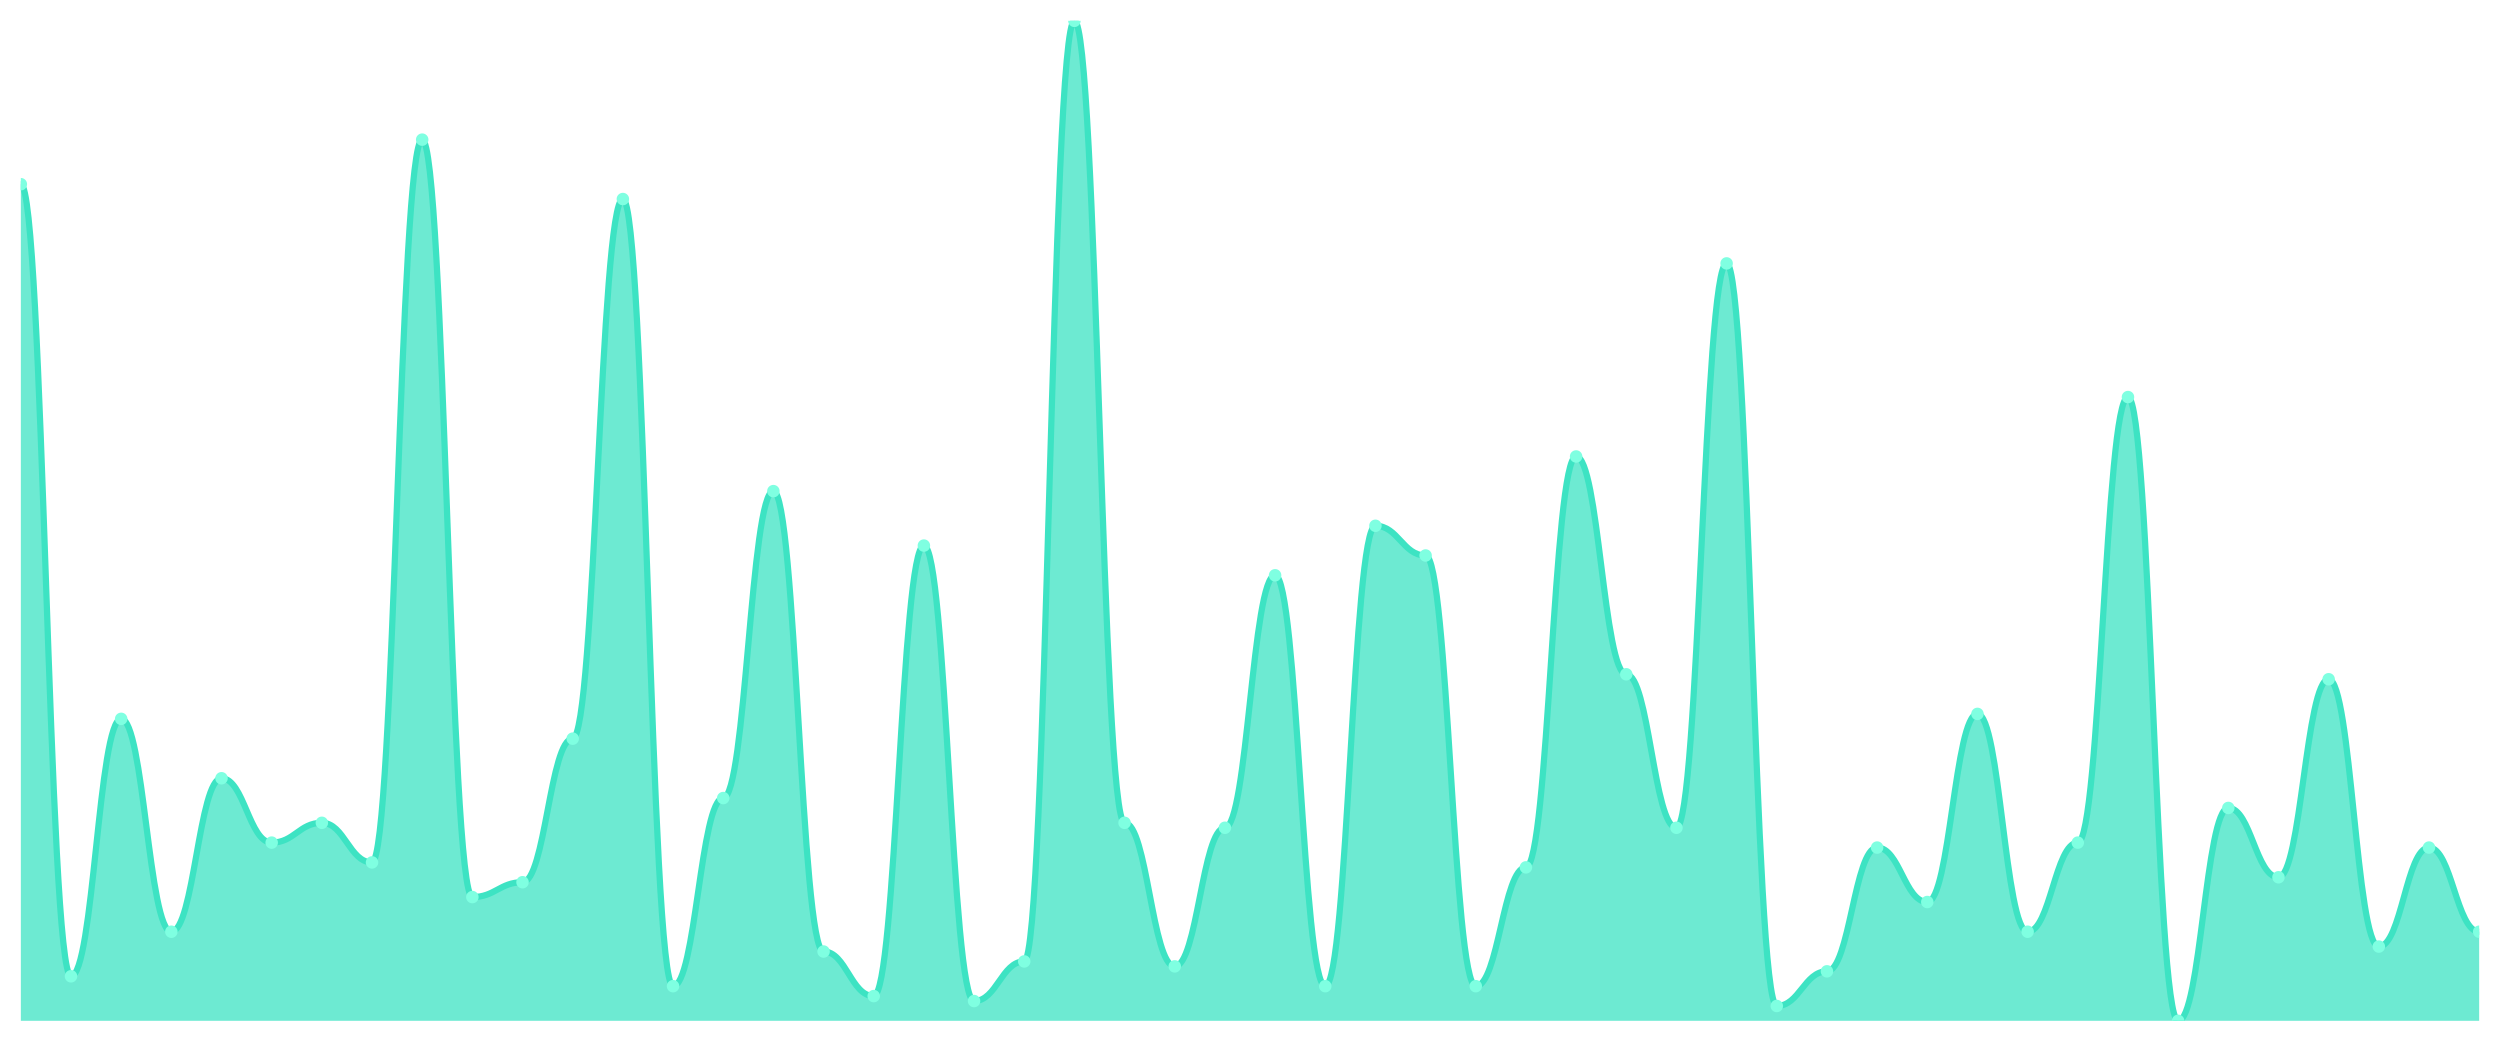
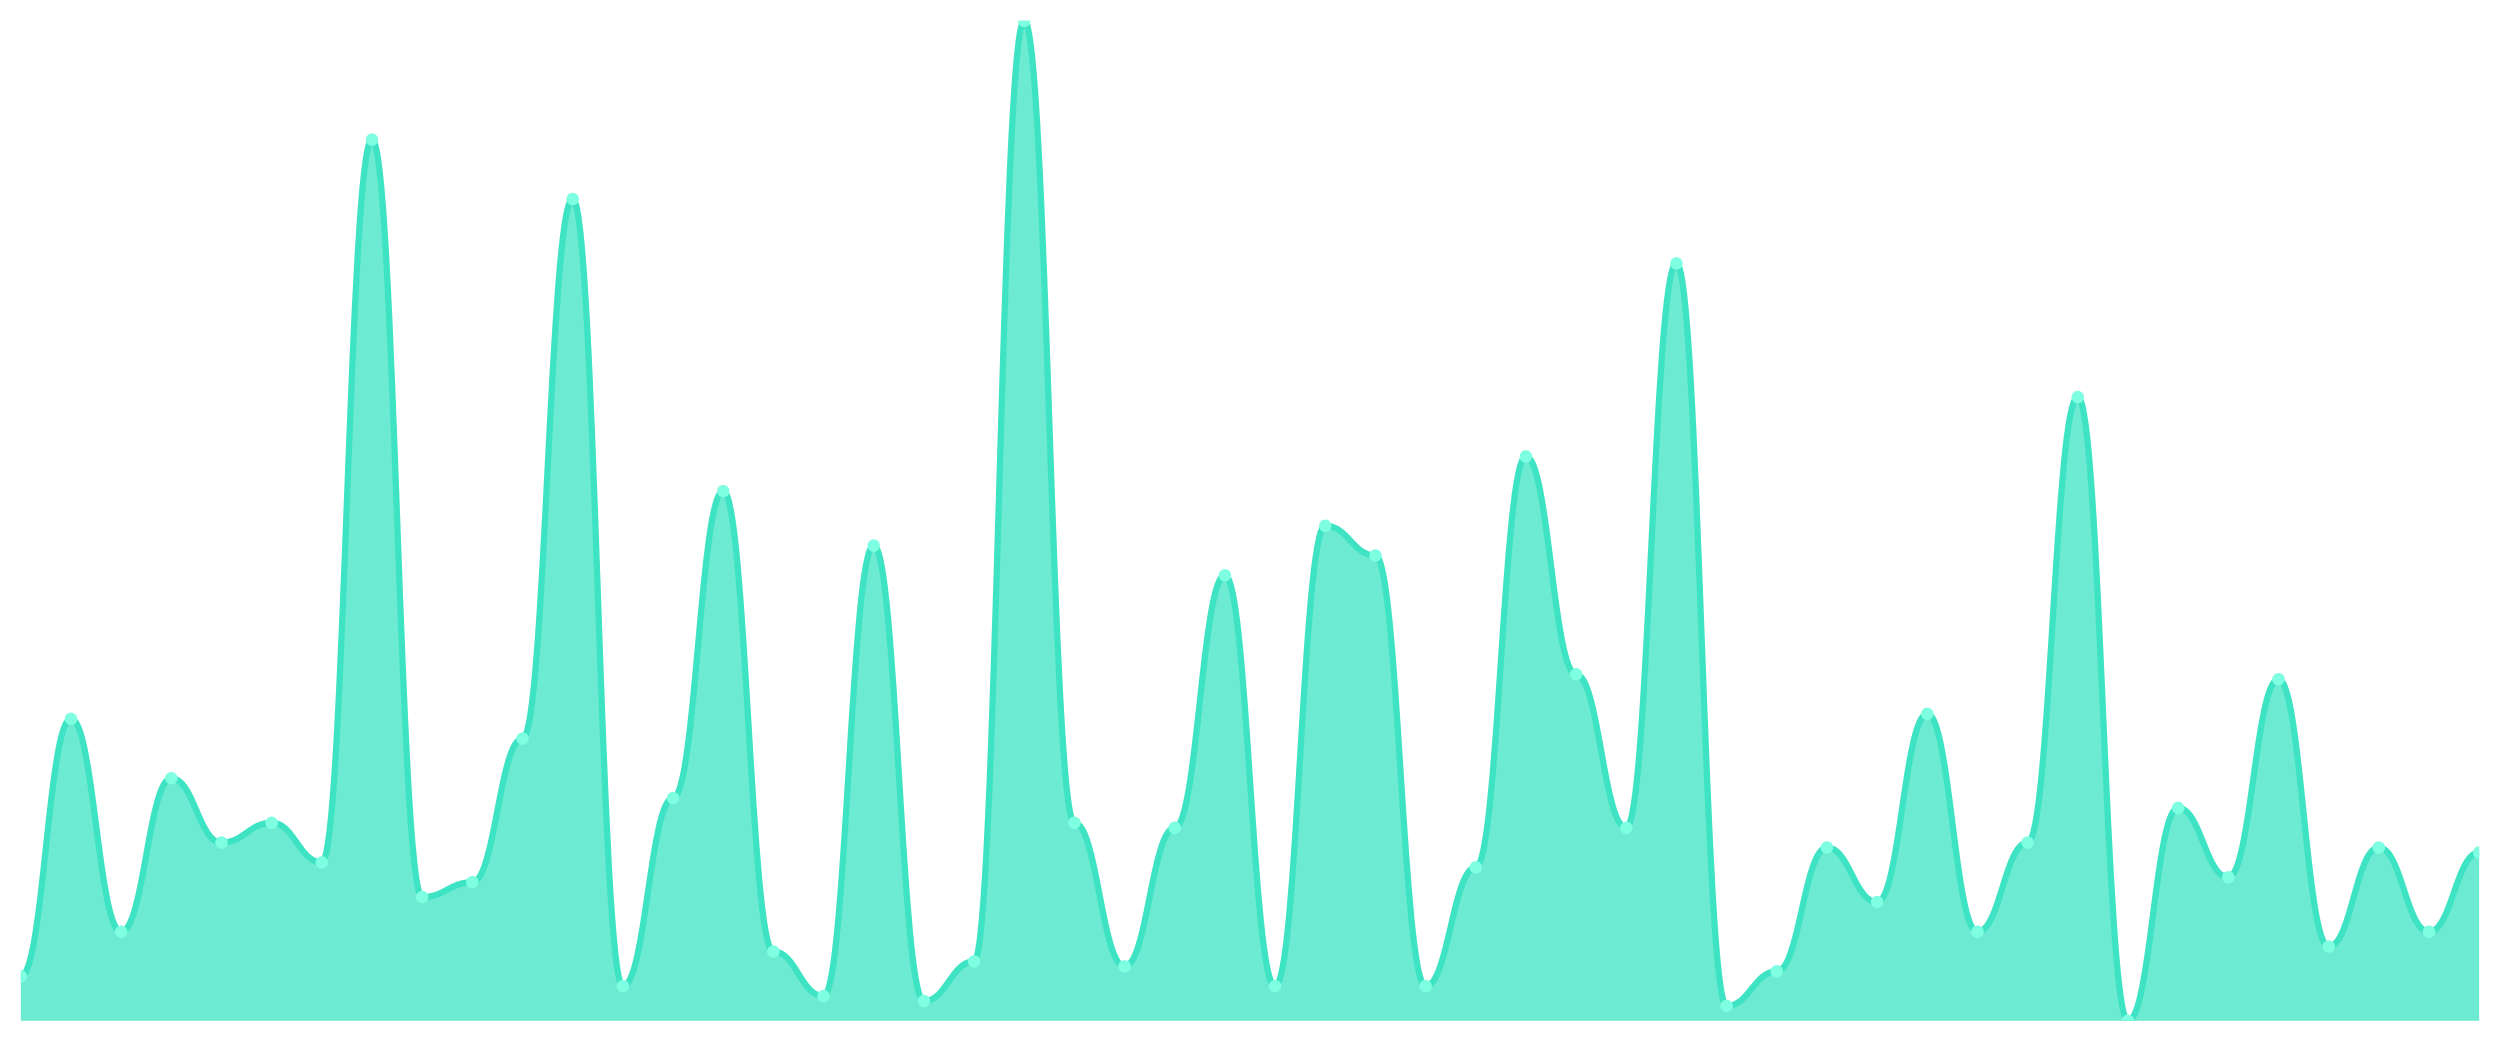
<svg xmlns="http://www.w3.org/2000/svg" viewBox="0 0 1200 500" width="1200" height="500">
  <defs>
    <clipPath id="c">
      <rect x="10" y="10" width="1180" height="480" />
    </clipPath>
  </defs>
  <rect width="1200" height="500" fill="none" />
  <g clip-path="url(#c)">
-     <path d="M 10,490 L 10,88.416 C 20.837,88.416 23.245,468.614 34.082,468.614 C 44.918,468.614 47.327,345.05 58.163,345.05 C 69,345.05 71.408,447.228 82.245,447.228 C 93.082,447.228 95.49,373.564 106.327,373.564 C 117.163,373.564 119.571,404.455 130.408,404.455 C 141.245,404.455 143.653,394.95 154.49,394.95 C 165.327,394.95 167.735,413.96 178.571,413.96 C 189.408,413.96 191.816,67.03 202.653,67.03 C 213.49,67.03 215.898,430.594 226.735,430.594 C 237.571,430.594 239.98,423.465 250.816,423.465 C 261.653,423.465 264.061,354.554 274.898,354.554 C 285.735,354.554 288.143,95.545 298.98,95.545 C 309.816,95.545 312.224,473.366 323.061,473.366 C 333.898,473.366 336.306,383.069 347.143,383.069 C 357.98,383.069 360.388,235.743 371.224,235.743 C 382.061,235.743 384.469,456.733 395.306,456.733 C 406.143,456.733 408.551,478.119 419.388,478.119 C 430.224,478.119 432.633,261.881 443.469,261.881 C 454.306,261.881 456.714,480.495 467.551,480.495 C 478.388,480.495 480.796,461.485 491.633,461.485 C 502.469,461.485 504.878,10 515.714,10 C 526.551,10 528.959,394.95 539.796,394.95 C 550.633,394.95 553.041,463.861 563.878,463.861 C 574.714,463.861 577.122,397.327 587.959,397.327 C 598.796,397.327 601.204,276.139 612.041,276.139 C 622.878,276.139 625.286,473.366 636.122,473.366 C 646.959,473.366 649.367,252.376 660.204,252.376 C 671.041,252.376 673.449,266.634 684.286,266.634 C 695.122,266.634 697.531,473.366 708.367,473.366 C 719.204,473.366 721.612,416.337 732.449,416.337 C 743.286,416.337 745.694,219.109 756.531,219.109 C 767.367,219.109 769.776,323.663 780.612,323.663 C 791.449,323.663 793.857,397.327 804.694,397.327 C 815.531,397.327 817.939,126.436 828.776,126.436 C 839.612,126.436 842.02,482.871 852.857,482.871 C 863.694,482.871 866.102,466.238 876.939,466.238 C 887.776,466.238 890.184,406.832 901.02,406.832 C 911.857,406.832 914.265,432.97 925.102,432.97 C 935.939,432.97 938.347,342.673 949.184,342.673 C 960.02,342.673 962.429,447.228 973.265,447.228 C 984.102,447.228 986.51,404.455 997.347,404.455 C 1008.184,404.455 1010.592,190.594 1021.429,190.594 C 1032.265,190.594 1034.673,490 1045.51,490 C 1056.347,490 1058.755,387.822 1069.592,387.822 C 1080.429,387.822 1082.837,421.089 1093.673,421.089 C 1104.51,421.089 1106.918,326.04 1117.755,326.04 C 1128.592,326.04 1131,454.356 1141.837,454.356 C 1152.673,454.356 1155.082,406.832 1165.918,406.832 C 1176.755,406.832 1179.163,447.228 1190,447.228 L 1190,490 Z" fill="rgba(61,227,195,0.75)" />
-     <path d="M 10,88.416 C 20.837,88.416 23.245,468.614 34.082,468.614 C 44.918,468.614 47.327,345.05 58.163,345.05 C 69,345.05 71.408,447.228 82.245,447.228 C 93.082,447.228 95.49,373.564 106.327,373.564 C 117.163,373.564 119.571,404.455 130.408,404.455 C 141.245,404.455 143.653,394.95 154.49,394.95 C 165.327,394.95 167.735,413.96 178.571,413.96 C 189.408,413.96 191.816,67.03 202.653,67.03 C 213.49,67.03 215.898,430.594 226.735,430.594 C 237.571,430.594 239.98,423.465 250.816,423.465 C 261.653,423.465 264.061,354.554 274.898,354.554 C 285.735,354.554 288.143,95.545 298.98,95.545 C 309.816,95.545 312.224,473.366 323.061,473.366 C 333.898,473.366 336.306,383.069 347.143,383.069 C 357.98,383.069 360.388,235.743 371.224,235.743 C 382.061,235.743 384.469,456.733 395.306,456.733 C 406.143,456.733 408.551,478.119 419.388,478.119 C 430.224,478.119 432.633,261.881 443.469,261.881 C 454.306,261.881 456.714,480.495 467.551,480.495 C 478.388,480.495 480.796,461.485 491.633,461.485 C 502.469,461.485 504.878,10 515.714,10 C 526.551,10 528.959,394.95 539.796,394.95 C 550.633,394.95 553.041,463.861 563.878,463.861 C 574.714,463.861 577.122,397.327 587.959,397.327 C 598.796,397.327 601.204,276.139 612.041,276.139 C 622.878,276.139 625.286,473.366 636.122,473.366 C 646.959,473.366 649.367,252.376 660.204,252.376 C 671.041,252.376 673.449,266.634 684.286,266.634 C 695.122,266.634 697.531,473.366 708.367,473.366 C 719.204,473.366 721.612,416.337 732.449,416.337 C 743.286,416.337 745.694,219.109 756.531,219.109 C 767.367,219.109 769.776,323.663 780.612,323.663 C 791.449,323.663 793.857,397.327 804.694,397.327 C 815.531,397.327 817.939,126.436 828.776,126.436 C 839.612,126.436 842.02,482.871 852.857,482.871 C 863.694,482.871 866.102,466.238 876.939,466.238 C 887.776,466.238 890.184,406.832 901.02,406.832 C 911.857,406.832 914.265,432.97 925.102,432.97 C 935.939,432.97 938.347,342.673 949.184,342.673 C 960.02,342.673 962.429,447.228 973.265,447.228 C 984.102,447.228 986.51,404.455 997.347,404.455 C 1008.184,404.455 1010.592,190.594 1021.429,190.594 C 1032.265,190.594 1034.673,490 1045.51,490 C 1056.347,490 1058.755,387.822 1069.592,387.822 C 1080.429,387.822 1082.837,421.089 1093.673,421.089 C 1104.51,421.089 1106.918,326.04 1117.755,326.04 C 1128.592,326.04 1131,454.356 1141.837,454.356 C 1152.673,454.356 1155.082,406.832 1165.918,406.832 C 1176.755,406.832 1179.163,447.228 1190,447.228" fill="none" stroke="#3de3c3" stroke-width="3" stroke-linecap="round" stroke-linejoin="round" />
-     <circle cx="10" cy="88.416" r="3" fill="#7fffe1" />
-     <circle cx="34.082" cy="468.614" r="3" fill="#7fffe1" />
-     <circle cx="58.163" cy="345.05" r="3" fill="#7fffe1" />
-     <circle cx="82.245" cy="447.228" r="3" fill="#7fffe1" />
-     <circle cx="106.327" cy="373.564" r="3" fill="#7fffe1" />
-     <circle cx="130.408" cy="404.455" r="3" fill="#7fffe1" />
-     <circle cx="154.49" cy="394.95" r="3" fill="#7fffe1" />
-     <circle cx="178.571" cy="413.96" r="3" fill="#7fffe1" />
-     <circle cx="202.653" cy="67.03" r="3" fill="#7fffe1" />
-     <circle cx="226.735" cy="430.594" r="3" fill="#7fffe1" />
-     <circle cx="250.816" cy="423.465" r="3" fill="#7fffe1" />
-     <circle cx="274.898" cy="354.554" r="3" fill="#7fffe1" />
-     <circle cx="298.98" cy="95.545" r="3" fill="#7fffe1" />
-     <circle cx="323.061" cy="473.366" r="3" fill="#7fffe1" />
-     <circle cx="347.143" cy="383.069" r="3" fill="#7fffe1" />
-     <circle cx="371.224" cy="235.743" r="3" fill="#7fffe1" />
-     <circle cx="395.306" cy="456.733" r="3" fill="#7fffe1" />
-     <circle cx="419.388" cy="478.119" r="3" fill="#7fffe1" />
-     <circle cx="443.469" cy="261.881" r="3" fill="#7fffe1" />
-     <circle cx="467.551" cy="480.495" r="3" fill="#7fffe1" />
-     <circle cx="491.633" cy="461.485" r="3" fill="#7fffe1" />
-     <circle cx="515.714" cy="10" r="3" fill="#7fffe1" />
-     <circle cx="539.796" cy="394.95" r="3" fill="#7fffe1" />
-     <circle cx="563.878" cy="463.861" r="3" fill="#7fffe1" />
-     <circle cx="587.959" cy="397.327" r="3" fill="#7fffe1" />
-     <circle cx="612.041" cy="276.139" r="3" fill="#7fffe1" />
-     <circle cx="636.122" cy="473.366" r="3" fill="#7fffe1" />
-     <circle cx="660.204" cy="252.376" r="3" fill="#7fffe1" />
-     <circle cx="684.286" cy="266.634" r="3" fill="#7fffe1" />
-     <circle cx="708.367" cy="473.366" r="3" fill="#7fffe1" />
-     <circle cx="732.449" cy="416.337" r="3" fill="#7fffe1" />
-     <circle cx="756.531" cy="219.109" r="3" fill="#7fffe1" />
-     <circle cx="780.612" cy="323.663" r="3" fill="#7fffe1" />
-     <circle cx="804.694" cy="397.327" r="3" fill="#7fffe1" />
-     <circle cx="828.776" cy="126.436" r="3" fill="#7fffe1" />
-     <circle cx="852.857" cy="482.871" r="3" fill="#7fffe1" />
-     <circle cx="876.939" cy="466.238" r="3" fill="#7fffe1" />
-     <circle cx="901.02" cy="406.832" r="3" fill="#7fffe1" />
-     <circle cx="925.102" cy="432.97" r="3" fill="#7fffe1" />
-     <circle cx="949.184" cy="342.673" r="3" fill="#7fffe1" />
-     <circle cx="973.265" cy="447.228" r="3" fill="#7fffe1" />
-     <circle cx="997.347" cy="404.455" r="3" fill="#7fffe1" />
-     <circle cx="1021.429" cy="190.594" r="3" fill="#7fffe1" />
-     <circle cx="1045.51" cy="490" r="3" fill="#7fffe1" />
-     <circle cx="1069.592" cy="387.822" r="3" fill="#7fffe1" />
-     <circle cx="1093.673" cy="421.089" r="3" fill="#7fffe1" />
-     <circle cx="1117.755" cy="326.04" r="3" fill="#7fffe1" />
-     <circle cx="1141.837" cy="454.356" r="3" fill="#7fffe1" />
-     <circle cx="1165.918" cy="406.832" r="3" fill="#7fffe1" />
-     <circle cx="1190" cy="447.228" r="3" fill="#7fffe1" />
+     <path d="M 10,490 L 10,468.614 C 20.837,468.614 23.245,345.05 34.082,345.05 C 44.918,345.05 47.327,447.228 58.163,447.228 C 69,447.228 71.408,373.564 82.245,373.564 C 93.082,373.564 95.49,404.455 106.327,404.455 C 117.163,404.455 119.571,394.95 130.408,394.95 C 141.245,394.95 143.653,413.96 154.49,413.96 C 165.327,413.96 167.735,67.03 178.571,67.03 C 189.408,67.03 191.816,430.594 202.653,430.594 C 213.49,430.594 215.898,423.465 226.735,423.465 C 237.571,423.465 239.98,354.554 250.816,354.554 C 261.653,354.554 264.061,95.545 274.898,95.545 C 285.735,95.545 288.143,473.366 298.98,473.366 C 309.816,473.366 312.224,383.069 323.061,383.069 C 333.898,383.069 336.306,235.743 347.143,235.743 C 357.98,235.743 360.388,456.733 371.224,456.733 C 382.061,456.733 384.469,478.119 395.306,478.119 C 406.143,478.119 408.551,261.881 419.388,261.881 C 430.224,261.881 432.633,480.495 443.469,480.495 C 454.306,480.495 456.714,461.485 467.551,461.485 C 478.388,461.485 480.796,10 491.633,10 C 502.469,10 504.878,394.95 515.714,394.95 C 526.551,394.95 528.959,463.861 539.796,463.861 C 550.633,463.861 553.041,397.327 563.878,397.327 C 574.714,397.327 577.122,276.139 587.959,276.139 C 598.796,276.139 601.204,473.366 612.041,473.366 C 622.878,473.366 625.286,252.376 636.122,252.376 C 646.959,252.376 649.367,266.634 660.204,266.634 C 671.041,266.634 673.449,473.366 684.286,473.366 C 695.122,473.366 697.531,416.337 708.367,416.337 C 719.204,416.337 721.612,219.109 732.449,219.109 C 743.286,219.109 745.694,323.663 756.531,323.663 C 767.367,323.663 769.776,397.327 780.612,397.327 C 791.449,397.327 793.857,126.436 804.694,126.436 C 815.531,126.436 817.939,482.871 828.776,482.871 C 839.612,482.871 842.02,466.238 852.857,466.238 C 863.694,466.238 866.102,406.832 876.939,406.832 C 887.776,406.832 890.184,432.97 901.02,432.97 C 911.857,432.97 914.265,342.673 925.102,342.673 C 935.939,342.673 938.347,447.228 949.184,447.228 C 960.02,447.228 962.429,404.455 973.265,404.455 C 984.102,404.455 986.51,190.594 997.347,190.594 C 1008.184,190.594 1010.592,490 1021.429,490 C 1032.265,490 1034.673,387.822 1045.51,387.822 C 1056.347,387.822 1058.755,421.089 1069.592,421.089 C 1080.429,421.089 1082.837,326.04 1093.673,326.04 C 1104.51,326.04 1106.918,454.356 1117.755,454.356 C 1128.592,454.356 1131,406.832 1141.837,406.832 C 1152.673,406.832 1155.082,447.228 1165.918,447.228 C 1176.755,447.228 1179.163,409.208 1190,409.208 L 1190,490 Z" fill="rgba(61,227,195,0.75)" />
+     <path d="M 10,468.614 C 20.837,468.614 23.245,345.05 34.082,345.05 C 44.918,345.05 47.327,447.228 58.163,447.228 C 69,447.228 71.408,373.564 82.245,373.564 C 93.082,373.564 95.49,404.455 106.327,404.455 C 117.163,404.455 119.571,394.95 130.408,394.95 C 141.245,394.95 143.653,413.96 154.49,413.96 C 165.327,413.96 167.735,67.03 178.571,67.03 C 189.408,67.03 191.816,430.594 202.653,430.594 C 213.49,430.594 215.898,423.465 226.735,423.465 C 237.571,423.465 239.98,354.554 250.816,354.554 C 261.653,354.554 264.061,95.545 274.898,95.545 C 285.735,95.545 288.143,473.366 298.98,473.366 C 309.816,473.366 312.224,383.069 323.061,383.069 C 333.898,383.069 336.306,235.743 347.143,235.743 C 357.98,235.743 360.388,456.733 371.224,456.733 C 382.061,456.733 384.469,478.119 395.306,478.119 C 406.143,478.119 408.551,261.881 419.388,261.881 C 430.224,261.881 432.633,480.495 443.469,480.495 C 454.306,480.495 456.714,461.485 467.551,461.485 C 478.388,461.485 480.796,10 491.633,10 C 502.469,10 504.878,394.95 515.714,394.95 C 526.551,394.95 528.959,463.861 539.796,463.861 C 550.633,463.861 553.041,397.327 563.878,397.327 C 574.714,397.327 577.122,276.139 587.959,276.139 C 598.796,276.139 601.204,473.366 612.041,473.366 C 622.878,473.366 625.286,252.376 636.122,252.376 C 646.959,252.376 649.367,266.634 660.204,266.634 C 671.041,266.634 673.449,473.366 684.286,473.366 C 695.122,473.366 697.531,416.337 708.367,416.337 C 719.204,416.337 721.612,219.109 732.449,219.109 C 743.286,219.109 745.694,323.663 756.531,323.663 C 767.367,323.663 769.776,397.327 780.612,397.327 C 791.449,397.327 793.857,126.436 804.694,126.436 C 815.531,126.436 817.939,482.871 828.776,482.871 C 839.612,482.871 842.02,466.238 852.857,466.238 C 863.694,466.238 866.102,406.832 876.939,406.832 C 887.776,406.832 890.184,432.97 901.02,432.97 C 911.857,432.97 914.265,342.673 925.102,342.673 C 935.939,342.673 938.347,447.228 949.184,447.228 C 960.02,447.228 962.429,404.455 973.265,404.455 C 984.102,404.455 986.51,190.594 997.347,190.594 C 1008.184,190.594 1010.592,490 1021.429,490 C 1032.265,490 1034.673,387.822 1045.51,387.822 C 1056.347,387.822 1058.755,421.089 1069.592,421.089 C 1080.429,421.089 1082.837,326.04 1093.673,326.04 C 1104.51,326.04 1106.918,454.356 1117.755,454.356 C 1128.592,454.356 1131,406.832 1141.837,406.832 C 1152.673,406.832 1155.082,447.228 1165.918,447.228 C 1176.755,447.228 1179.163,409.208 1190,409.208" fill="none" stroke="#3de3c3" stroke-width="3" stroke-linecap="round" stroke-linejoin="round" />
+     <circle cx="10" cy="468.614" r="3" fill="#7fffe1" />
+     <circle cx="34.082" cy="345.05" r="3" fill="#7fffe1" />
+     <circle cx="58.163" cy="447.228" r="3" fill="#7fffe1" />
+     <circle cx="82.245" cy="373.564" r="3" fill="#7fffe1" />
+     <circle cx="106.327" cy="404.455" r="3" fill="#7fffe1" />
+     <circle cx="130.408" cy="394.95" r="3" fill="#7fffe1" />
+     <circle cx="154.49" cy="413.96" r="3" fill="#7fffe1" />
+     <circle cx="178.571" cy="67.03" r="3" fill="#7fffe1" />
+     <circle cx="202.653" cy="430.594" r="3" fill="#7fffe1" />
+     <circle cx="226.735" cy="423.465" r="3" fill="#7fffe1" />
+     <circle cx="250.816" cy="354.554" r="3" fill="#7fffe1" />
+     <circle cx="274.898" cy="95.545" r="3" fill="#7fffe1" />
+     <circle cx="298.98" cy="473.366" r="3" fill="#7fffe1" />
+     <circle cx="323.061" cy="383.069" r="3" fill="#7fffe1" />
+     <circle cx="347.143" cy="235.743" r="3" fill="#7fffe1" />
+     <circle cx="371.224" cy="456.733" r="3" fill="#7fffe1" />
+     <circle cx="395.306" cy="478.119" r="3" fill="#7fffe1" />
+     <circle cx="419.388" cy="261.881" r="3" fill="#7fffe1" />
+     <circle cx="443.469" cy="480.495" r="3" fill="#7fffe1" />
+     <circle cx="467.551" cy="461.485" r="3" fill="#7fffe1" />
+     <circle cx="491.633" cy="10" r="3" fill="#7fffe1" />
+     <circle cx="515.714" cy="394.95" r="3" fill="#7fffe1" />
+     <circle cx="539.796" cy="463.861" r="3" fill="#7fffe1" />
+     <circle cx="563.878" cy="397.327" r="3" fill="#7fffe1" />
+     <circle cx="587.959" cy="276.139" r="3" fill="#7fffe1" />
+     <circle cx="612.041" cy="473.366" r="3" fill="#7fffe1" />
+     <circle cx="636.122" cy="252.376" r="3" fill="#7fffe1" />
+     <circle cx="660.204" cy="266.634" r="3" fill="#7fffe1" />
+     <circle cx="684.286" cy="473.366" r="3" fill="#7fffe1" />
+     <circle cx="708.367" cy="416.337" r="3" fill="#7fffe1" />
+     <circle cx="732.449" cy="219.109" r="3" fill="#7fffe1" />
+     <circle cx="756.531" cy="323.663" r="3" fill="#7fffe1" />
+     <circle cx="780.612" cy="397.327" r="3" fill="#7fffe1" />
+     <circle cx="804.694" cy="126.436" r="3" fill="#7fffe1" />
+     <circle cx="828.776" cy="482.871" r="3" fill="#7fffe1" />
+     <circle cx="852.857" cy="466.238" r="3" fill="#7fffe1" />
+     <circle cx="876.939" cy="406.832" r="3" fill="#7fffe1" />
+     <circle cx="901.02" cy="432.97" r="3" fill="#7fffe1" />
+     <circle cx="925.102" cy="342.673" r="3" fill="#7fffe1" />
+     <circle cx="949.184" cy="447.228" r="3" fill="#7fffe1" />
+     <circle cx="973.265" cy="404.455" r="3" fill="#7fffe1" />
+     <circle cx="997.347" cy="190.594" r="3" fill="#7fffe1" />
+     <circle cx="1021.429" cy="490" r="3" fill="#7fffe1" />
+     <circle cx="1045.51" cy="387.822" r="3" fill="#7fffe1" />
+     <circle cx="1069.592" cy="421.089" r="3" fill="#7fffe1" />
+     <circle cx="1093.673" cy="326.04" r="3" fill="#7fffe1" />
+     <circle cx="1117.755" cy="454.356" r="3" fill="#7fffe1" />
+     <circle cx="1141.837" cy="406.832" r="3" fill="#7fffe1" />
+     <circle cx="1165.918" cy="447.228" r="3" fill="#7fffe1" />
+     <circle cx="1190" cy="409.208" r="3" fill="#7fffe1" />
  </g>
</svg>
